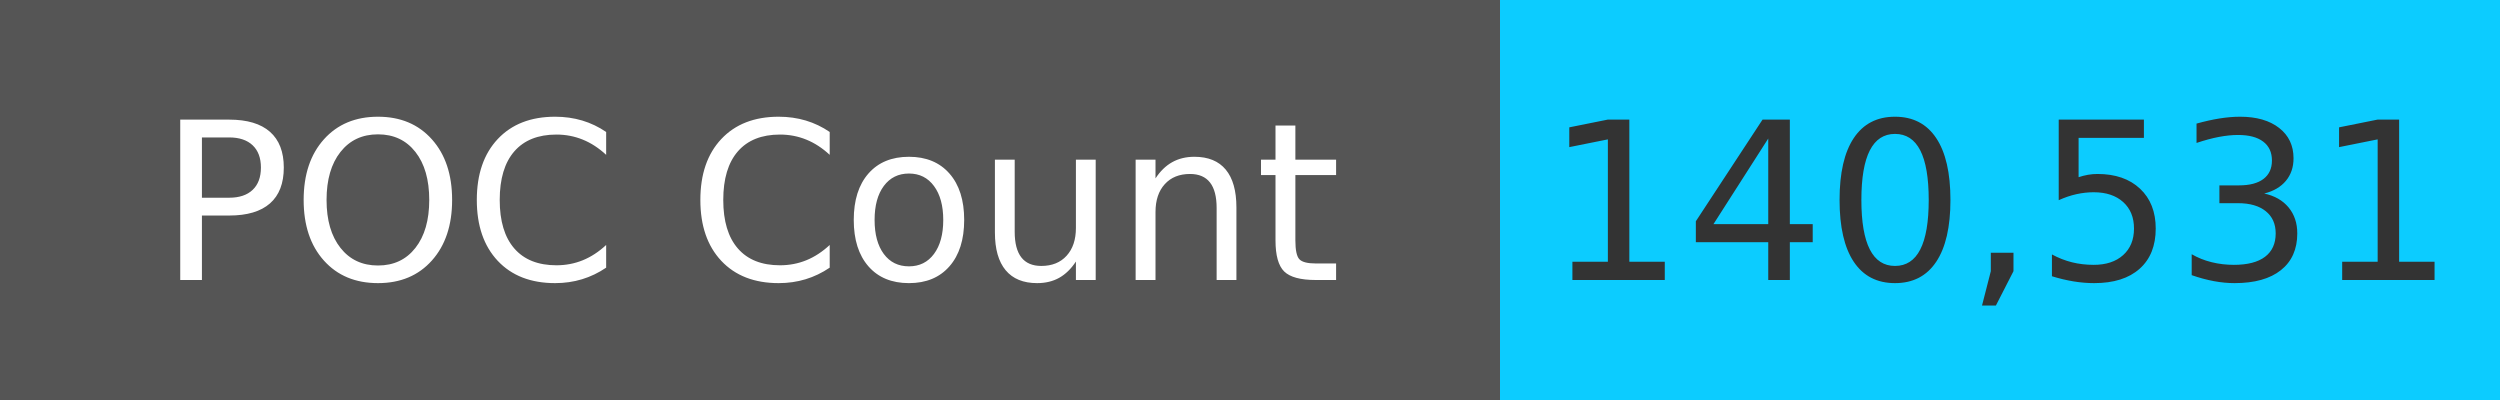
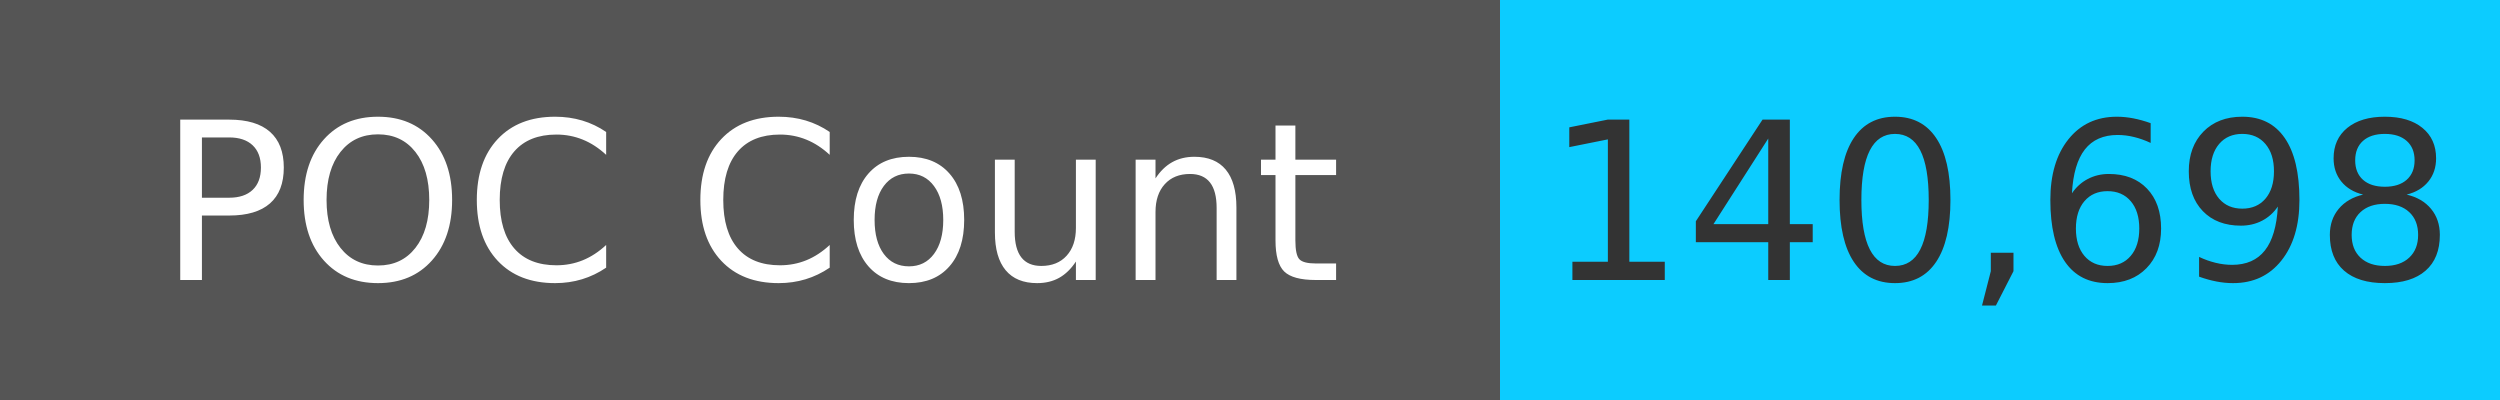
<svg xmlns="http://www.w3.org/2000/svg" width="125" height="20" role="img">
  <linearGradient id="s" x2="0" y2="100%">
    <stop offset="0" stop-color="#bbb" stop-opacity=".1" />
    <stop offset="1" stop-opacity=".1" />
  </linearGradient>
  <g>
    <rect width="75" height="20" fill="#555" />
    <rect x="75" width="267" height="20" fill="#0cccff" />
  </g>
  <g fill="#fff" text-anchor="middle" font-family="Verdana,Geneva,DejaVu Sans,sans-serif" text-rendering="geometricPrecision" font-size="110">
    <text x="375" y="140" transform="scale(.1)" fill="#fff">
            POC Count
        </text>
    <text x="1000" y="140" transform="scale(.1)" fill="#333">
-             140,531
+             140,698
        </text>
  </g>
</svg>
